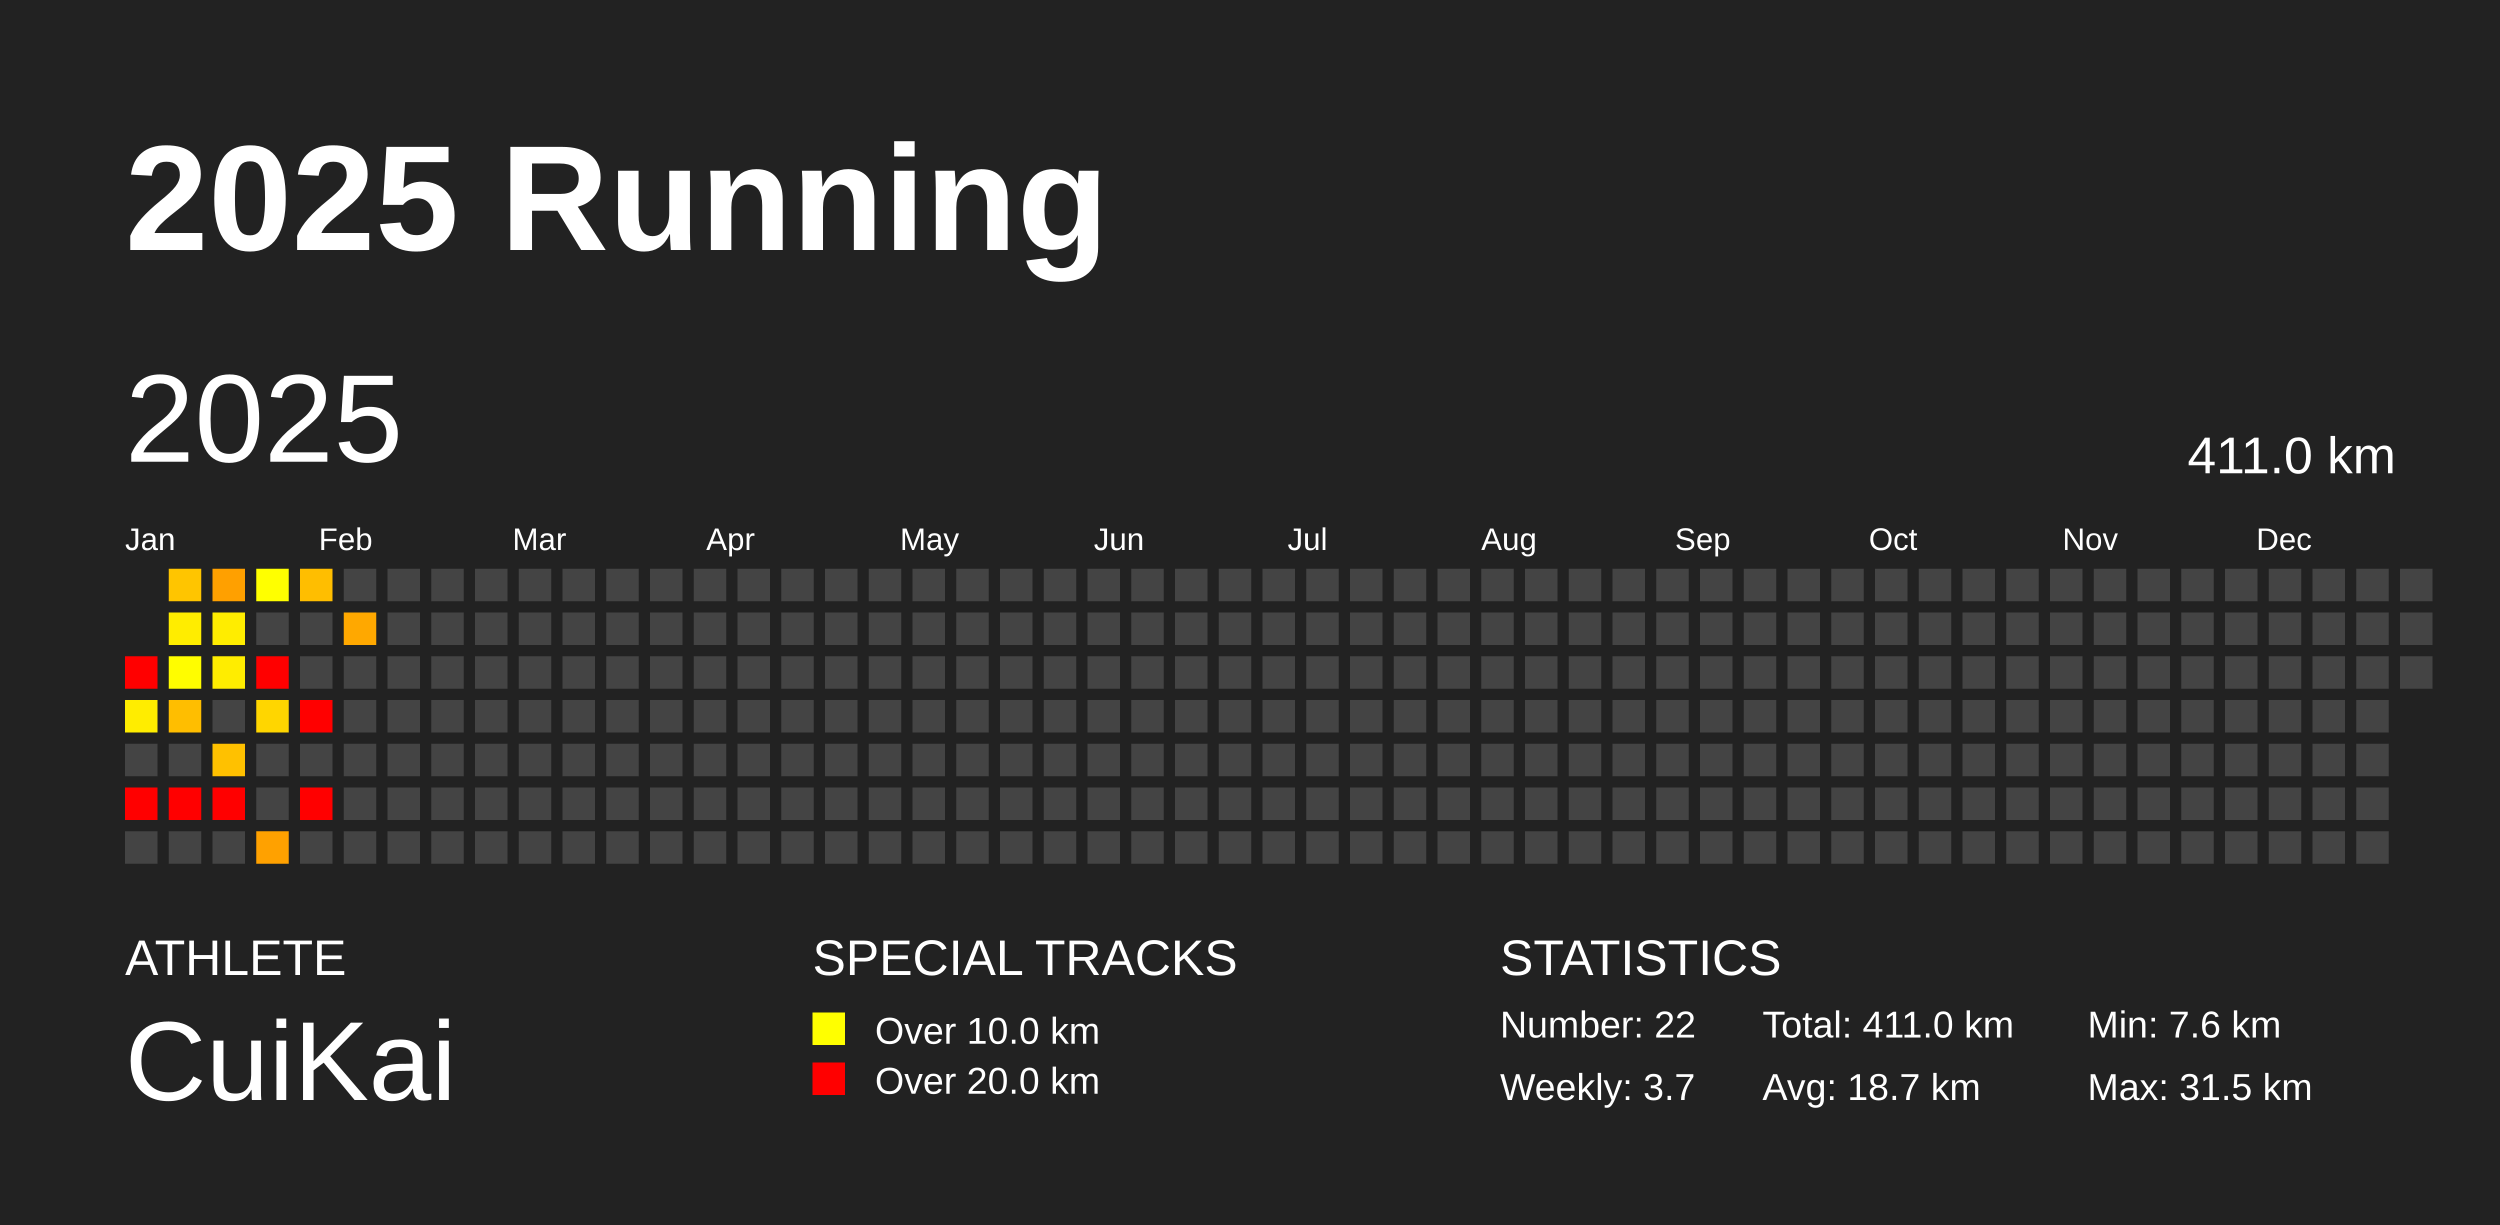
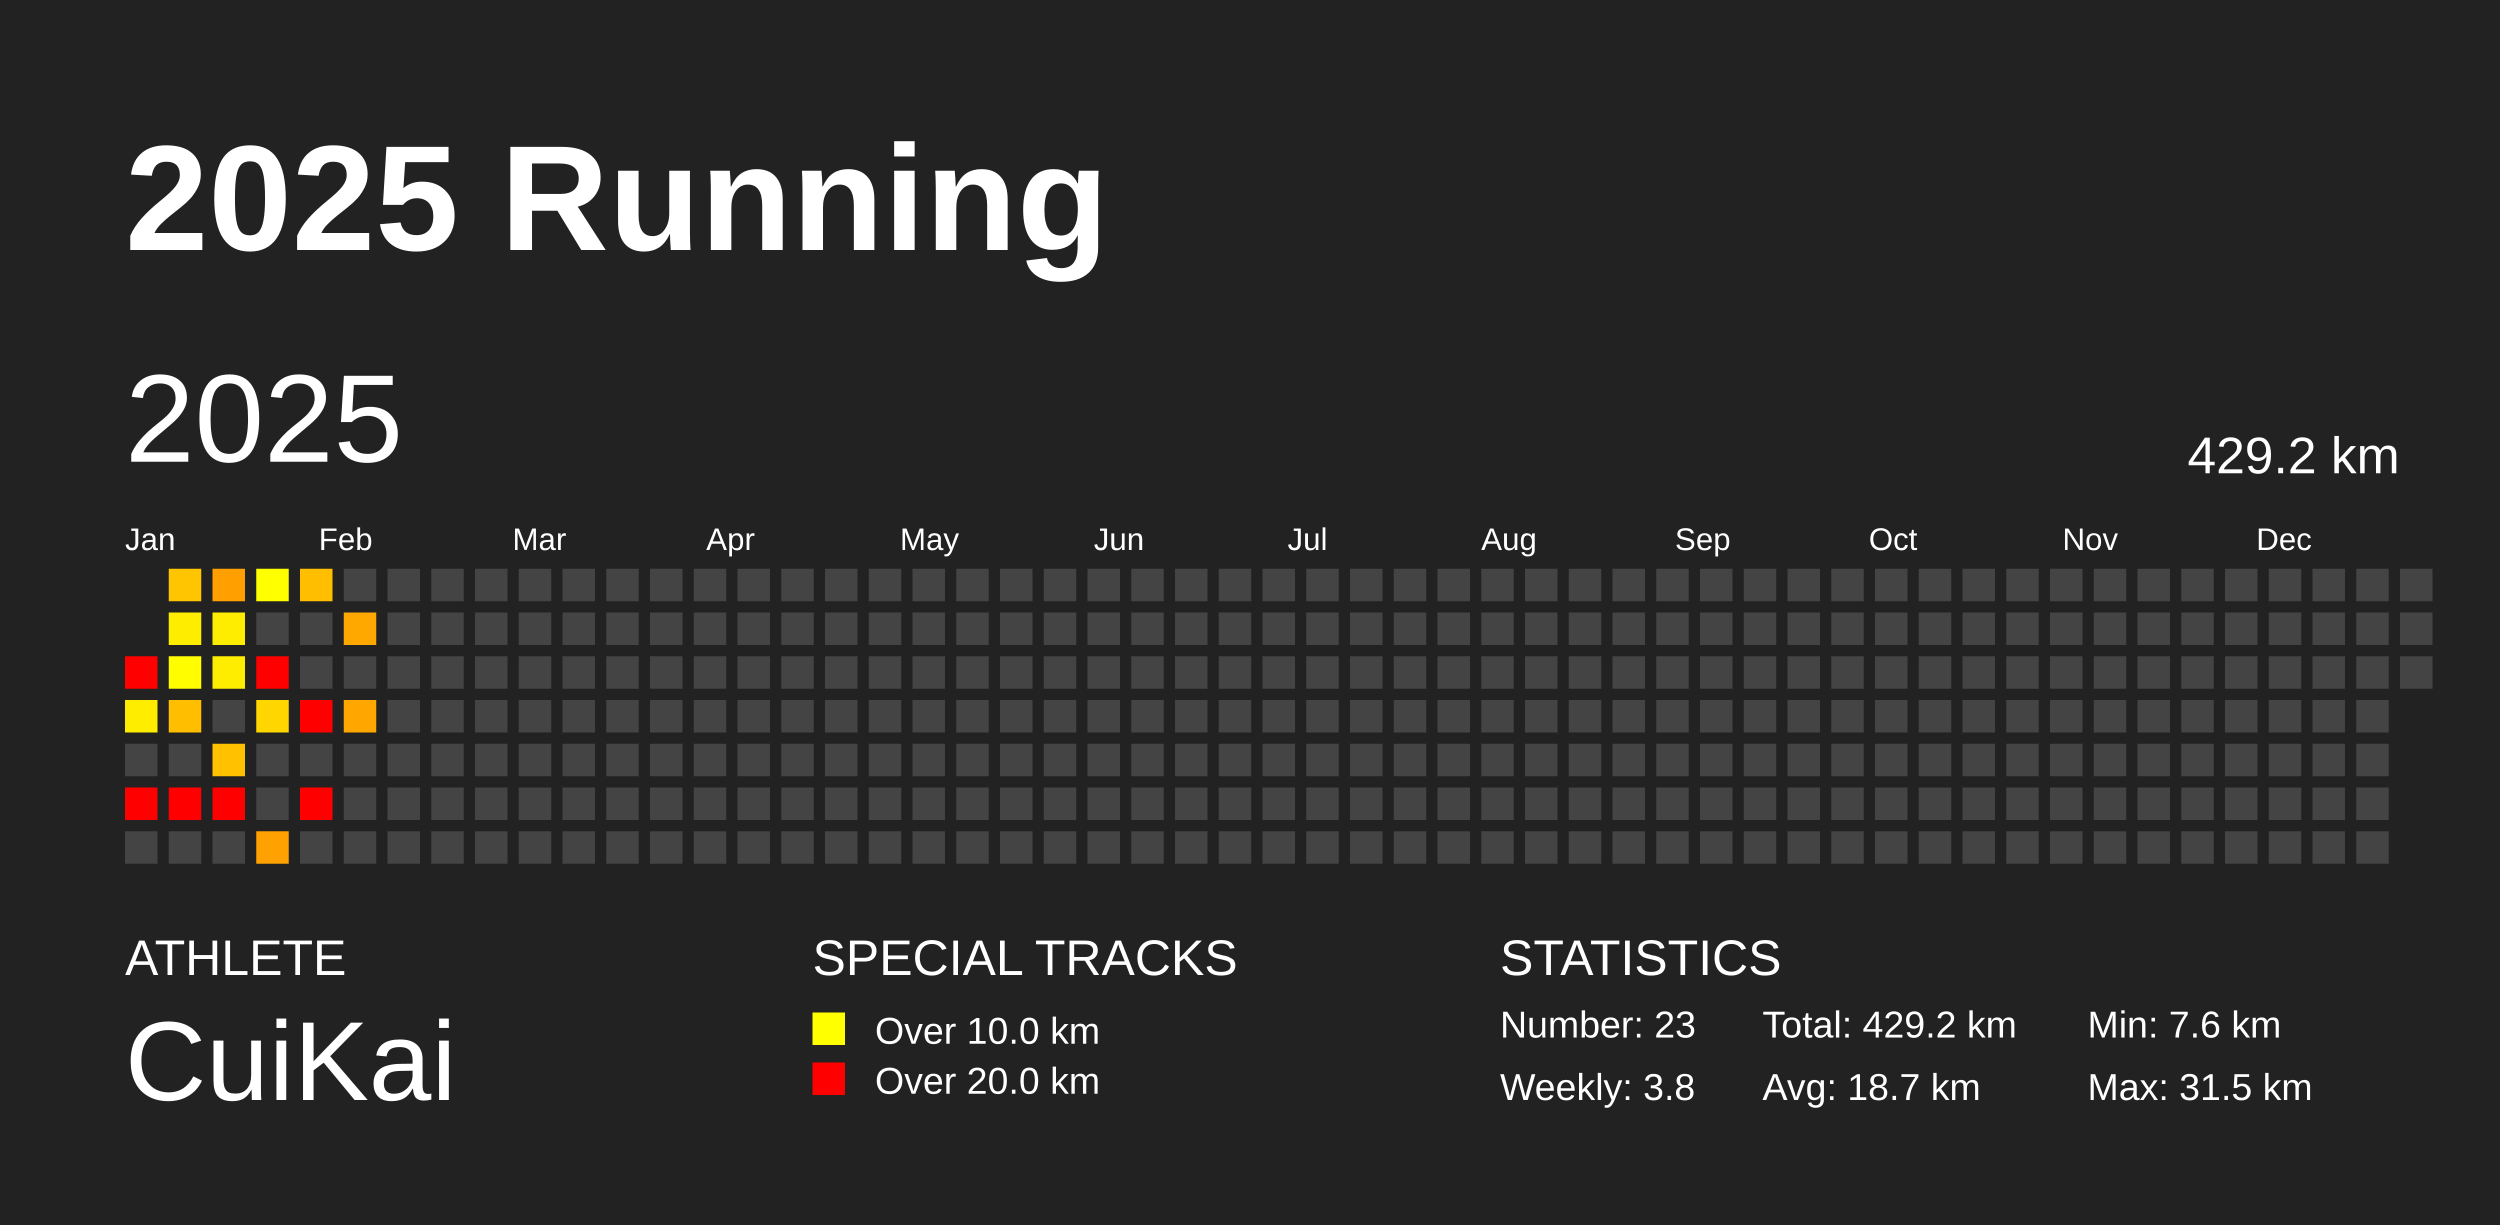
<svg xmlns="http://www.w3.org/2000/svg" baseProfile="full" height="98mm" version="1.1" viewBox="0,0,200,98" width="200mm">
  <defs />
  <rect fill="#222222" height="98" width="200" x="0" y="0" />
  <text fill="#FFFFFF" style="font-size:12px; font-family:Arial; font-weight:bold;" x="10" y="20">2025 Running</text>
  <text fill="#FFFFFF" style="font-size:4px; font-family:Arial" x="10" y="78">ATHLETE</text>
  <text fill="#FFFFFF" style="font-size:9px; font-family:Arial" x="10" y="88">CuiKai</text>
  <text fill="#FFFFFF" style="font-size:4px; font-family:Arial" x="65" y="78">SPECIAL TRACKS</text>
  <rect fill="yellow" height="2.6" width="2.6" x="65" y="81" />
  <text fill="#FFFFFF" style="font-size:3px; font-family:Arial" x="70" y="83.5">Over 10.0 km</text>
  <rect fill="red" height="2.6" width="2.6" x="65" y="85" />
  <text fill="#FFFFFF" style="font-size:3px; font-family:Arial" x="70" y="87.5">Over 20.0 km</text>
  <text fill="#FFFFFF" style="font-size:4px; font-family:Arial" x="120" y="78">STATISTICS</text>
-   <text fill="#FFFFFF" style="font-size:3px; font-family:Arial" x="120" y="83">Number: 22</text>
-   <text fill="#FFFFFF" style="font-size:3px; font-family:Arial" x="120" y="88">Weekly: 3.7</text>
-   <text fill="#FFFFFF" style="font-size:3px; font-family:Arial" x="141" y="83">Total: 411.0 km</text>
+   <text fill="#FFFFFF" style="font-size:3px; font-family:Arial" x="120" y="83">Number: 23</text>
+   <text fill="#FFFFFF" style="font-size:3px; font-family:Arial" x="120" y="88">Weekly: 3.8</text>
+   <text fill="#FFFFFF" style="font-size:3px; font-family:Arial" x="141" y="83">Total: 429.2 km</text>
  <text fill="#FFFFFF" style="font-size:3px; font-family:Arial" x="141" y="88">Avg: 18.7 km</text>
  <text fill="#FFFFFF" style="font-size:3px; font-family:Arial" x="167" y="83">Min: 7.6 km</text>
  <text fill="#FFFFFF" style="font-size:3px; font-family:Arial" x="167" y="88">Max: 31.5 km</text>
  <text dominant-baseline="hanging" fill="#FFFFFF" style="font-size:10.0px; font-family:Arial;" x="10" y="30">2025</text>
-   <text dominant-baseline="hanging" fill="#FFFFFF" style="font-size:4.125px; font-family:Arial;" x="175" y="35">411.0 km</text>
+   <text dominant-baseline="hanging" fill="#FFFFFF" style="font-size:4.125px; font-family:Arial;" x="175" y="35">429.2 km</text>
  <text fill="#FFFFFF" style="font-size:2.5px; font-family:Arial" x="10.0" y="44">Jan</text>
  <text fill="#FFFFFF" style="font-size:2.5px; font-family:Arial" x="25.5" y="44">Feb</text>
  <text fill="#FFFFFF" style="font-size:2.5px; font-family:Arial" x="41.0" y="44">Mar</text>
  <text fill="#FFFFFF" style="font-size:2.5px; font-family:Arial" x="56.5" y="44">Apr</text>
  <text fill="#FFFFFF" style="font-size:2.5px; font-family:Arial" x="72.0" y="44">May</text>
  <text fill="#FFFFFF" style="font-size:2.5px; font-family:Arial" x="87.5" y="44">Jun</text>
  <text fill="#FFFFFF" style="font-size:2.5px; font-family:Arial" x="103.0" y="44">Jul</text>
  <text fill="#FFFFFF" style="font-size:2.5px; font-family:Arial" x="118.5" y="44">Aug</text>
  <text fill="#FFFFFF" style="font-size:2.5px; font-family:Arial" x="134.0" y="44">Sep</text>
  <text fill="#FFFFFF" style="font-size:2.5px; font-family:Arial" x="149.5" y="44">Oct</text>
  <text fill="#FFFFFF" style="font-size:2.5px; font-family:Arial" x="165.0" y="44">Nov</text>
  <text fill="#FFFFFF" style="font-size:2.5px; font-family:Arial" x="180.5" y="44">Dec</text>
  <rect fill="red" height="2.6" width="2.6" x="10.0" y="52.5" />
  <rect fill="#ffed00" height="2.6" width="2.6" x="10.0" y="56.0" />
  <rect fill="#444444" height="2.6" width="2.6" x="10.0" y="59.5" />
  <rect fill="red" height="2.6" width="2.6" x="10.0" y="63.0" />
  <rect fill="#444444" height="2.6" width="2.6" x="10.0" y="66.5" />
  <rect fill="#ffc500" height="2.6" width="2.6" x="13.5" y="45.5" />
  <rect fill="#ffed00" height="2.6" width="2.6" x="13.5" y="49.0" />
  <rect fill="#fffd00" height="2.6" width="2.6" x="13.5" y="52.5" />
  <rect fill="#ffbe00" height="2.6" width="2.6" x="13.5" y="56.0" />
  <rect fill="#444444" height="2.6" width="2.6" x="13.5" y="59.5" />
  <rect fill="red" height="2.6" width="2.6" x="13.5" y="63.0" />
  <rect fill="#444444" height="2.6" width="2.6" x="13.5" y="66.5" />
  <rect fill="#ffa000" height="2.6" width="2.6" x="17.0" y="45.5" />
  <rect fill="#ffed00" height="2.6" width="2.6" x="17.0" y="49.0" />
  <rect fill="#ffed00" height="2.6" width="2.6" x="17.0" y="52.5" />
  <rect fill="#444444" height="2.6" width="2.6" x="17.0" y="56.0" />
  <rect fill="#ffc100" height="2.6" width="2.6" x="17.0" y="59.5" />
  <rect fill="red" height="2.6" width="2.6" x="17.0" y="63.0" />
  <rect fill="#444444" height="2.6" width="2.6" x="17.0" y="66.5" />
  <rect fill="#ffff00" height="2.6" width="2.6" x="20.5" y="45.5" />
  <rect fill="#444444" height="2.6" width="2.6" x="20.5" y="49.0" />
  <rect fill="red" height="2.6" width="2.6" x="20.5" y="52.5" />
  <rect fill="#ffd600" height="2.6" width="2.6" x="20.5" y="56.0" />
  <rect fill="#444444" height="2.6" width="2.6" x="20.5" y="59.5" />
  <rect fill="#444444" height="2.6" width="2.6" x="20.5" y="63.0" />
  <rect fill="#ffa100" height="2.6" width="2.6" x="20.5" y="66.5" />
  <rect fill="#ffbe00" height="2.6" width="2.6" x="24.0" y="45.5" />
  <rect fill="#444444" height="2.6" width="2.6" x="24.0" y="49.0" />
  <rect fill="#444444" height="2.6" width="2.6" x="24.0" y="52.5" />
  <rect fill="red" height="2.6" width="2.6" x="24.0" y="56.0" />
  <rect fill="#444444" height="2.6" width="2.6" x="24.0" y="59.5" />
  <rect fill="red" height="2.6" width="2.6" x="24.0" y="63.0" />
  <rect fill="#444444" height="2.6" width="2.6" x="24.0" y="66.5" />
  <rect fill="#444444" height="2.6" width="2.6" x="27.5" y="45.5" />
  <rect fill="#ffa800" height="2.6" width="2.6" x="27.5" y="49.0" />
  <rect fill="#444444" height="2.6" width="2.6" x="27.5" y="52.5" />
-   <rect fill="#444444" height="2.6" width="2.6" x="27.5" y="56.0" />
+   <rect fill="#ffa600" height="2.6" width="2.6" x="27.5" y="56.0" />
  <rect fill="#444444" height="2.6" width="2.6" x="27.5" y="59.5" />
  <rect fill="#444444" height="2.6" width="2.6" x="27.5" y="63.0" />
  <rect fill="#444444" height="2.6" width="2.6" x="27.5" y="66.5" />
  <rect fill="#444444" height="2.6" width="2.6" x="31.0" y="45.5" />
  <rect fill="#444444" height="2.6" width="2.6" x="31.0" y="49.0" />
  <rect fill="#444444" height="2.6" width="2.6" x="31.0" y="52.5" />
  <rect fill="#444444" height="2.6" width="2.6" x="31.0" y="56.0" />
  <rect fill="#444444" height="2.6" width="2.6" x="31.0" y="59.5" />
  <rect fill="#444444" height="2.6" width="2.6" x="31.0" y="63.0" />
  <rect fill="#444444" height="2.6" width="2.6" x="31.0" y="66.5" />
  <rect fill="#444444" height="2.6" width="2.6" x="34.5" y="45.5" />
  <rect fill="#444444" height="2.6" width="2.6" x="34.5" y="49.0" />
  <rect fill="#444444" height="2.6" width="2.6" x="34.5" y="52.5" />
  <rect fill="#444444" height="2.6" width="2.6" x="34.5" y="56.0" />
  <rect fill="#444444" height="2.6" width="2.6" x="34.5" y="59.5" />
  <rect fill="#444444" height="2.6" width="2.6" x="34.5" y="63.0" />
  <rect fill="#444444" height="2.6" width="2.6" x="34.5" y="66.5" />
  <rect fill="#444444" height="2.6" width="2.6" x="38.0" y="45.5" />
  <rect fill="#444444" height="2.6" width="2.6" x="38.0" y="49.0" />
  <rect fill="#444444" height="2.6" width="2.6" x="38.0" y="52.5" />
  <rect fill="#444444" height="2.6" width="2.6" x="38.0" y="56.0" />
  <rect fill="#444444" height="2.6" width="2.6" x="38.0" y="59.5" />
  <rect fill="#444444" height="2.6" width="2.6" x="38.0" y="63.0" />
  <rect fill="#444444" height="2.6" width="2.6" x="38.0" y="66.5" />
  <rect fill="#444444" height="2.6" width="2.6" x="41.5" y="45.5" />
  <rect fill="#444444" height="2.6" width="2.6" x="41.5" y="49.0" />
  <rect fill="#444444" height="2.6" width="2.6" x="41.5" y="52.5" />
  <rect fill="#444444" height="2.6" width="2.6" x="41.5" y="56.0" />
  <rect fill="#444444" height="2.6" width="2.6" x="41.5" y="59.5" />
  <rect fill="#444444" height="2.6" width="2.6" x="41.5" y="63.0" />
  <rect fill="#444444" height="2.6" width="2.6" x="41.5" y="66.5" />
  <rect fill="#444444" height="2.6" width="2.6" x="45.0" y="45.5" />
  <rect fill="#444444" height="2.6" width="2.6" x="45.0" y="49.0" />
  <rect fill="#444444" height="2.6" width="2.6" x="45.0" y="52.5" />
  <rect fill="#444444" height="2.6" width="2.6" x="45.0" y="56.0" />
  <rect fill="#444444" height="2.6" width="2.6" x="45.0" y="59.5" />
  <rect fill="#444444" height="2.6" width="2.6" x="45.0" y="63.0" />
  <rect fill="#444444" height="2.6" width="2.6" x="45.0" y="66.5" />
  <rect fill="#444444" height="2.6" width="2.6" x="48.5" y="45.5" />
  <rect fill="#444444" height="2.6" width="2.6" x="48.5" y="49.0" />
  <rect fill="#444444" height="2.6" width="2.6" x="48.5" y="52.5" />
  <rect fill="#444444" height="2.6" width="2.6" x="48.5" y="56.0" />
  <rect fill="#444444" height="2.6" width="2.6" x="48.5" y="59.5" />
  <rect fill="#444444" height="2.6" width="2.6" x="48.5" y="63.0" />
  <rect fill="#444444" height="2.6" width="2.6" x="48.5" y="66.5" />
  <rect fill="#444444" height="2.6" width="2.6" x="52.0" y="45.5" />
  <rect fill="#444444" height="2.6" width="2.6" x="52.0" y="49.0" />
  <rect fill="#444444" height="2.6" width="2.6" x="52.0" y="52.5" />
  <rect fill="#444444" height="2.6" width="2.6" x="52.0" y="56.0" />
  <rect fill="#444444" height="2.6" width="2.6" x="52.0" y="59.5" />
  <rect fill="#444444" height="2.6" width="2.6" x="52.0" y="63.0" />
  <rect fill="#444444" height="2.6" width="2.6" x="52.0" y="66.5" />
  <rect fill="#444444" height="2.6" width="2.6" x="55.5" y="45.5" />
  <rect fill="#444444" height="2.6" width="2.6" x="55.5" y="49.0" />
  <rect fill="#444444" height="2.6" width="2.6" x="55.5" y="52.5" />
  <rect fill="#444444" height="2.6" width="2.6" x="55.5" y="56.0" />
  <rect fill="#444444" height="2.6" width="2.6" x="55.5" y="59.5" />
  <rect fill="#444444" height="2.6" width="2.6" x="55.5" y="63.0" />
  <rect fill="#444444" height="2.6" width="2.6" x="55.5" y="66.5" />
  <rect fill="#444444" height="2.6" width="2.6" x="59.0" y="45.5" />
  <rect fill="#444444" height="2.6" width="2.6" x="59.0" y="49.0" />
  <rect fill="#444444" height="2.6" width="2.6" x="59.0" y="52.5" />
  <rect fill="#444444" height="2.6" width="2.6" x="59.0" y="56.0" />
  <rect fill="#444444" height="2.6" width="2.6" x="59.0" y="59.5" />
  <rect fill="#444444" height="2.6" width="2.6" x="59.0" y="63.0" />
  <rect fill="#444444" height="2.6" width="2.6" x="59.0" y="66.5" />
  <rect fill="#444444" height="2.6" width="2.6" x="62.5" y="45.5" />
  <rect fill="#444444" height="2.6" width="2.6" x="62.5" y="49.0" />
  <rect fill="#444444" height="2.6" width="2.6" x="62.5" y="52.5" />
  <rect fill="#444444" height="2.6" width="2.6" x="62.5" y="56.0" />
  <rect fill="#444444" height="2.6" width="2.6" x="62.5" y="59.5" />
  <rect fill="#444444" height="2.6" width="2.6" x="62.5" y="63.0" />
  <rect fill="#444444" height="2.6" width="2.6" x="62.5" y="66.5" />
  <rect fill="#444444" height="2.6" width="2.6" x="66.0" y="45.5" />
  <rect fill="#444444" height="2.6" width="2.6" x="66.0" y="49.0" />
  <rect fill="#444444" height="2.6" width="2.6" x="66.0" y="52.5" />
  <rect fill="#444444" height="2.6" width="2.6" x="66.0" y="56.0" />
  <rect fill="#444444" height="2.6" width="2.6" x="66.0" y="59.5" />
  <rect fill="#444444" height="2.6" width="2.6" x="66.0" y="63.0" />
  <rect fill="#444444" height="2.6" width="2.6" x="66.0" y="66.5" />
  <rect fill="#444444" height="2.6" width="2.6" x="69.5" y="45.5" />
  <rect fill="#444444" height="2.6" width="2.6" x="69.5" y="49.0" />
  <rect fill="#444444" height="2.6" width="2.6" x="69.5" y="52.5" />
  <rect fill="#444444" height="2.6" width="2.6" x="69.5" y="56.0" />
  <rect fill="#444444" height="2.6" width="2.6" x="69.5" y="59.5" />
  <rect fill="#444444" height="2.6" width="2.6" x="69.5" y="63.0" />
  <rect fill="#444444" height="2.6" width="2.6" x="69.5" y="66.5" />
  <rect fill="#444444" height="2.6" width="2.6" x="73.0" y="45.5" />
  <rect fill="#444444" height="2.6" width="2.6" x="73.0" y="49.0" />
  <rect fill="#444444" height="2.6" width="2.6" x="73.0" y="52.5" />
  <rect fill="#444444" height="2.6" width="2.6" x="73.0" y="56.0" />
  <rect fill="#444444" height="2.6" width="2.6" x="73.0" y="59.5" />
  <rect fill="#444444" height="2.6" width="2.6" x="73.0" y="63.0" />
  <rect fill="#444444" height="2.6" width="2.6" x="73.0" y="66.5" />
  <rect fill="#444444" height="2.6" width="2.6" x="76.5" y="45.5" />
  <rect fill="#444444" height="2.6" width="2.6" x="76.5" y="49.0" />
  <rect fill="#444444" height="2.6" width="2.6" x="76.5" y="52.5" />
  <rect fill="#444444" height="2.6" width="2.6" x="76.5" y="56.0" />
  <rect fill="#444444" height="2.6" width="2.6" x="76.5" y="59.5" />
  <rect fill="#444444" height="2.6" width="2.6" x="76.5" y="63.0" />
  <rect fill="#444444" height="2.6" width="2.6" x="76.5" y="66.5" />
  <rect fill="#444444" height="2.6" width="2.6" x="80.0" y="45.5" />
  <rect fill="#444444" height="2.6" width="2.6" x="80.0" y="49.0" />
  <rect fill="#444444" height="2.6" width="2.6" x="80.0" y="52.5" />
  <rect fill="#444444" height="2.6" width="2.6" x="80.0" y="56.0" />
  <rect fill="#444444" height="2.6" width="2.6" x="80.0" y="59.5" />
  <rect fill="#444444" height="2.6" width="2.6" x="80.0" y="63.0" />
  <rect fill="#444444" height="2.6" width="2.6" x="80.0" y="66.5" />
  <rect fill="#444444" height="2.6" width="2.6" x="83.5" y="45.5" />
  <rect fill="#444444" height="2.6" width="2.6" x="83.5" y="49.0" />
  <rect fill="#444444" height="2.6" width="2.6" x="83.5" y="52.5" />
  <rect fill="#444444" height="2.6" width="2.6" x="83.5" y="56.0" />
  <rect fill="#444444" height="2.6" width="2.6" x="83.5" y="59.5" />
  <rect fill="#444444" height="2.6" width="2.6" x="83.5" y="63.0" />
  <rect fill="#444444" height="2.6" width="2.6" x="83.5" y="66.5" />
  <rect fill="#444444" height="2.6" width="2.6" x="87.0" y="45.5" />
  <rect fill="#444444" height="2.6" width="2.6" x="87.0" y="49.0" />
  <rect fill="#444444" height="2.6" width="2.6" x="87.0" y="52.5" />
  <rect fill="#444444" height="2.6" width="2.6" x="87.0" y="56.0" />
  <rect fill="#444444" height="2.6" width="2.6" x="87.0" y="59.5" />
  <rect fill="#444444" height="2.6" width="2.6" x="87.0" y="63.0" />
  <rect fill="#444444" height="2.6" width="2.6" x="87.0" y="66.5" />
  <rect fill="#444444" height="2.6" width="2.6" x="90.5" y="45.5" />
  <rect fill="#444444" height="2.6" width="2.6" x="90.5" y="49.0" />
  <rect fill="#444444" height="2.6" width="2.6" x="90.5" y="52.5" />
  <rect fill="#444444" height="2.6" width="2.6" x="90.5" y="56.0" />
  <rect fill="#444444" height="2.6" width="2.6" x="90.5" y="59.5" />
  <rect fill="#444444" height="2.6" width="2.6" x="90.5" y="63.0" />
  <rect fill="#444444" height="2.6" width="2.6" x="90.5" y="66.5" />
  <rect fill="#444444" height="2.6" width="2.6" x="94.0" y="45.5" />
  <rect fill="#444444" height="2.6" width="2.6" x="94.0" y="49.0" />
  <rect fill="#444444" height="2.6" width="2.6" x="94.0" y="52.5" />
  <rect fill="#444444" height="2.6" width="2.6" x="94.0" y="56.0" />
  <rect fill="#444444" height="2.6" width="2.6" x="94.0" y="59.5" />
  <rect fill="#444444" height="2.6" width="2.6" x="94.0" y="63.0" />
  <rect fill="#444444" height="2.6" width="2.6" x="94.0" y="66.5" />
  <rect fill="#444444" height="2.6" width="2.6" x="97.5" y="45.5" />
  <rect fill="#444444" height="2.6" width="2.6" x="97.5" y="49.0" />
  <rect fill="#444444" height="2.6" width="2.6" x="97.5" y="52.5" />
  <rect fill="#444444" height="2.6" width="2.6" x="97.5" y="56.0" />
  <rect fill="#444444" height="2.6" width="2.6" x="97.5" y="59.5" />
  <rect fill="#444444" height="2.6" width="2.6" x="97.5" y="63.0" />
  <rect fill="#444444" height="2.6" width="2.6" x="97.5" y="66.5" />
  <rect fill="#444444" height="2.6" width="2.6" x="101.0" y="45.5" />
  <rect fill="#444444" height="2.6" width="2.6" x="101.0" y="49.0" />
  <rect fill="#444444" height="2.6" width="2.6" x="101.0" y="52.5" />
  <rect fill="#444444" height="2.6" width="2.6" x="101.0" y="56.0" />
  <rect fill="#444444" height="2.6" width="2.6" x="101.0" y="59.5" />
  <rect fill="#444444" height="2.6" width="2.6" x="101.0" y="63.0" />
  <rect fill="#444444" height="2.6" width="2.6" x="101.0" y="66.5" />
  <rect fill="#444444" height="2.6" width="2.6" x="104.5" y="45.5" />
  <rect fill="#444444" height="2.6" width="2.6" x="104.5" y="49.0" />
  <rect fill="#444444" height="2.6" width="2.6" x="104.5" y="52.5" />
  <rect fill="#444444" height="2.6" width="2.6" x="104.5" y="56.0" />
  <rect fill="#444444" height="2.6" width="2.6" x="104.5" y="59.5" />
  <rect fill="#444444" height="2.6" width="2.6" x="104.5" y="63.0" />
  <rect fill="#444444" height="2.6" width="2.6" x="104.5" y="66.5" />
  <rect fill="#444444" height="2.6" width="2.6" x="108.0" y="45.5" />
  <rect fill="#444444" height="2.6" width="2.6" x="108.0" y="49.0" />
  <rect fill="#444444" height="2.6" width="2.6" x="108.0" y="52.5" />
  <rect fill="#444444" height="2.6" width="2.6" x="108.0" y="56.0" />
  <rect fill="#444444" height="2.6" width="2.6" x="108.0" y="59.5" />
  <rect fill="#444444" height="2.6" width="2.6" x="108.0" y="63.0" />
  <rect fill="#444444" height="2.6" width="2.6" x="108.0" y="66.5" />
  <rect fill="#444444" height="2.6" width="2.6" x="111.5" y="45.5" />
  <rect fill="#444444" height="2.6" width="2.6" x="111.5" y="49.0" />
  <rect fill="#444444" height="2.6" width="2.6" x="111.5" y="52.5" />
  <rect fill="#444444" height="2.6" width="2.6" x="111.5" y="56.0" />
  <rect fill="#444444" height="2.6" width="2.6" x="111.5" y="59.5" />
  <rect fill="#444444" height="2.6" width="2.6" x="111.5" y="63.0" />
  <rect fill="#444444" height="2.6" width="2.6" x="111.5" y="66.5" />
  <rect fill="#444444" height="2.6" width="2.6" x="115.0" y="45.5" />
  <rect fill="#444444" height="2.6" width="2.6" x="115.0" y="49.0" />
  <rect fill="#444444" height="2.6" width="2.6" x="115.0" y="52.5" />
  <rect fill="#444444" height="2.6" width="2.6" x="115.0" y="56.0" />
  <rect fill="#444444" height="2.6" width="2.6" x="115.0" y="59.5" />
  <rect fill="#444444" height="2.6" width="2.6" x="115.0" y="63.0" />
  <rect fill="#444444" height="2.6" width="2.6" x="115.0" y="66.5" />
  <rect fill="#444444" height="2.6" width="2.6" x="118.5" y="45.5" />
  <rect fill="#444444" height="2.6" width="2.6" x="118.5" y="49.0" />
  <rect fill="#444444" height="2.6" width="2.6" x="118.5" y="52.5" />
  <rect fill="#444444" height="2.6" width="2.6" x="118.5" y="56.0" />
  <rect fill="#444444" height="2.6" width="2.6" x="118.5" y="59.5" />
  <rect fill="#444444" height="2.6" width="2.6" x="118.5" y="63.0" />
  <rect fill="#444444" height="2.6" width="2.6" x="118.5" y="66.5" />
  <rect fill="#444444" height="2.6" width="2.6" x="122.0" y="45.5" />
  <rect fill="#444444" height="2.6" width="2.6" x="122.0" y="49.0" />
  <rect fill="#444444" height="2.6" width="2.6" x="122.0" y="52.5" />
  <rect fill="#444444" height="2.6" width="2.6" x="122.0" y="56.0" />
  <rect fill="#444444" height="2.6" width="2.6" x="122.0" y="59.5" />
  <rect fill="#444444" height="2.6" width="2.6" x="122.0" y="63.0" />
  <rect fill="#444444" height="2.6" width="2.6" x="122.0" y="66.5" />
  <rect fill="#444444" height="2.6" width="2.6" x="125.5" y="45.5" />
  <rect fill="#444444" height="2.6" width="2.6" x="125.5" y="49.0" />
  <rect fill="#444444" height="2.6" width="2.6" x="125.5" y="52.5" />
  <rect fill="#444444" height="2.6" width="2.6" x="125.5" y="56.0" />
  <rect fill="#444444" height="2.6" width="2.6" x="125.5" y="59.5" />
  <rect fill="#444444" height="2.6" width="2.6" x="125.5" y="63.0" />
  <rect fill="#444444" height="2.6" width="2.6" x="125.5" y="66.5" />
  <rect fill="#444444" height="2.6" width="2.6" x="129.0" y="45.5" />
  <rect fill="#444444" height="2.6" width="2.6" x="129.0" y="49.0" />
  <rect fill="#444444" height="2.6" width="2.6" x="129.0" y="52.5" />
  <rect fill="#444444" height="2.6" width="2.6" x="129.0" y="56.0" />
  <rect fill="#444444" height="2.6" width="2.6" x="129.0" y="59.5" />
  <rect fill="#444444" height="2.6" width="2.6" x="129.0" y="63.0" />
  <rect fill="#444444" height="2.6" width="2.6" x="129.0" y="66.5" />
  <rect fill="#444444" height="2.6" width="2.6" x="132.5" y="45.5" />
  <rect fill="#444444" height="2.6" width="2.6" x="132.5" y="49.0" />
  <rect fill="#444444" height="2.6" width="2.6" x="132.5" y="52.5" />
  <rect fill="#444444" height="2.6" width="2.6" x="132.5" y="56.0" />
  <rect fill="#444444" height="2.6" width="2.6" x="132.5" y="59.5" />
  <rect fill="#444444" height="2.6" width="2.6" x="132.5" y="63.0" />
  <rect fill="#444444" height="2.6" width="2.6" x="132.5" y="66.5" />
  <rect fill="#444444" height="2.6" width="2.6" x="136.0" y="45.5" />
  <rect fill="#444444" height="2.6" width="2.6" x="136.0" y="49.0" />
  <rect fill="#444444" height="2.6" width="2.6" x="136.0" y="52.5" />
  <rect fill="#444444" height="2.6" width="2.6" x="136.0" y="56.0" />
  <rect fill="#444444" height="2.6" width="2.6" x="136.0" y="59.5" />
  <rect fill="#444444" height="2.6" width="2.6" x="136.0" y="63.0" />
  <rect fill="#444444" height="2.6" width="2.6" x="136.0" y="66.5" />
  <rect fill="#444444" height="2.6" width="2.6" x="139.5" y="45.5" />
  <rect fill="#444444" height="2.6" width="2.6" x="139.5" y="49.0" />
  <rect fill="#444444" height="2.6" width="2.6" x="139.5" y="52.5" />
  <rect fill="#444444" height="2.6" width="2.6" x="139.5" y="56.0" />
  <rect fill="#444444" height="2.6" width="2.6" x="139.5" y="59.5" />
  <rect fill="#444444" height="2.6" width="2.6" x="139.5" y="63.0" />
  <rect fill="#444444" height="2.6" width="2.6" x="139.5" y="66.5" />
  <rect fill="#444444" height="2.6" width="2.6" x="143.0" y="45.5" />
  <rect fill="#444444" height="2.6" width="2.6" x="143.0" y="49.0" />
  <rect fill="#444444" height="2.6" width="2.6" x="143.0" y="52.5" />
  <rect fill="#444444" height="2.6" width="2.6" x="143.0" y="56.0" />
  <rect fill="#444444" height="2.6" width="2.6" x="143.0" y="59.5" />
  <rect fill="#444444" height="2.6" width="2.6" x="143.0" y="63.0" />
  <rect fill="#444444" height="2.6" width="2.6" x="143.0" y="66.5" />
  <rect fill="#444444" height="2.6" width="2.6" x="146.5" y="45.5" />
  <rect fill="#444444" height="2.6" width="2.6" x="146.5" y="49.0" />
  <rect fill="#444444" height="2.6" width="2.6" x="146.5" y="52.5" />
  <rect fill="#444444" height="2.6" width="2.6" x="146.5" y="56.0" />
  <rect fill="#444444" height="2.6" width="2.6" x="146.5" y="59.5" />
  <rect fill="#444444" height="2.6" width="2.6" x="146.5" y="63.0" />
  <rect fill="#444444" height="2.6" width="2.6" x="146.5" y="66.5" />
  <rect fill="#444444" height="2.6" width="2.6" x="150.0" y="45.5" />
  <rect fill="#444444" height="2.6" width="2.6" x="150.0" y="49.0" />
  <rect fill="#444444" height="2.6" width="2.6" x="150.0" y="52.5" />
  <rect fill="#444444" height="2.6" width="2.6" x="150.0" y="56.0" />
  <rect fill="#444444" height="2.6" width="2.6" x="150.0" y="59.5" />
  <rect fill="#444444" height="2.6" width="2.6" x="150.0" y="63.0" />
  <rect fill="#444444" height="2.6" width="2.6" x="150.0" y="66.5" />
  <rect fill="#444444" height="2.6" width="2.6" x="153.5" y="45.5" />
  <rect fill="#444444" height="2.6" width="2.6" x="153.5" y="49.0" />
  <rect fill="#444444" height="2.6" width="2.6" x="153.5" y="52.5" />
  <rect fill="#444444" height="2.6" width="2.6" x="153.5" y="56.0" />
  <rect fill="#444444" height="2.6" width="2.6" x="153.5" y="59.5" />
  <rect fill="#444444" height="2.6" width="2.6" x="153.5" y="63.0" />
  <rect fill="#444444" height="2.6" width="2.6" x="153.5" y="66.5" />
  <rect fill="#444444" height="2.6" width="2.6" x="157.0" y="45.5" />
  <rect fill="#444444" height="2.6" width="2.6" x="157.0" y="49.0" />
  <rect fill="#444444" height="2.6" width="2.6" x="157.0" y="52.5" />
  <rect fill="#444444" height="2.6" width="2.6" x="157.0" y="56.0" />
  <rect fill="#444444" height="2.6" width="2.6" x="157.0" y="59.5" />
  <rect fill="#444444" height="2.6" width="2.6" x="157.0" y="63.0" />
  <rect fill="#444444" height="2.6" width="2.6" x="157.0" y="66.5" />
  <rect fill="#444444" height="2.6" width="2.6" x="160.5" y="45.5" />
  <rect fill="#444444" height="2.6" width="2.6" x="160.5" y="49.0" />
  <rect fill="#444444" height="2.6" width="2.6" x="160.5" y="52.5" />
  <rect fill="#444444" height="2.6" width="2.6" x="160.5" y="56.0" />
  <rect fill="#444444" height="2.6" width="2.6" x="160.5" y="59.5" />
  <rect fill="#444444" height="2.6" width="2.6" x="160.5" y="63.0" />
  <rect fill="#444444" height="2.6" width="2.6" x="160.5" y="66.5" />
  <rect fill="#444444" height="2.6" width="2.6" x="164.0" y="45.5" />
  <rect fill="#444444" height="2.6" width="2.6" x="164.0" y="49.0" />
  <rect fill="#444444" height="2.6" width="2.6" x="164.0" y="52.5" />
  <rect fill="#444444" height="2.6" width="2.6" x="164.0" y="56.0" />
  <rect fill="#444444" height="2.6" width="2.6" x="164.0" y="59.5" />
  <rect fill="#444444" height="2.6" width="2.6" x="164.0" y="63.0" />
  <rect fill="#444444" height="2.6" width="2.6" x="164.0" y="66.5" />
  <rect fill="#444444" height="2.6" width="2.6" x="167.5" y="45.5" />
  <rect fill="#444444" height="2.6" width="2.6" x="167.5" y="49.0" />
  <rect fill="#444444" height="2.6" width="2.6" x="167.5" y="52.5" />
  <rect fill="#444444" height="2.6" width="2.6" x="167.5" y="56.0" />
  <rect fill="#444444" height="2.6" width="2.6" x="167.5" y="59.5" />
  <rect fill="#444444" height="2.6" width="2.6" x="167.5" y="63.0" />
  <rect fill="#444444" height="2.6" width="2.6" x="167.5" y="66.5" />
  <rect fill="#444444" height="2.6" width="2.6" x="171.0" y="45.5" />
  <rect fill="#444444" height="2.6" width="2.6" x="171.0" y="49.0" />
  <rect fill="#444444" height="2.6" width="2.6" x="171.0" y="52.5" />
  <rect fill="#444444" height="2.6" width="2.6" x="171.0" y="56.0" />
  <rect fill="#444444" height="2.6" width="2.6" x="171.0" y="59.5" />
  <rect fill="#444444" height="2.6" width="2.6" x="171.0" y="63.0" />
  <rect fill="#444444" height="2.6" width="2.6" x="171.0" y="66.5" />
  <rect fill="#444444" height="2.6" width="2.6" x="174.5" y="45.5" />
  <rect fill="#444444" height="2.6" width="2.6" x="174.5" y="49.0" />
  <rect fill="#444444" height="2.6" width="2.6" x="174.5" y="52.5" />
  <rect fill="#444444" height="2.6" width="2.6" x="174.5" y="56.0" />
  <rect fill="#444444" height="2.6" width="2.6" x="174.5" y="59.5" />
  <rect fill="#444444" height="2.6" width="2.6" x="174.5" y="63.0" />
  <rect fill="#444444" height="2.6" width="2.6" x="174.5" y="66.5" />
  <rect fill="#444444" height="2.6" width="2.6" x="178.0" y="45.5" />
  <rect fill="#444444" height="2.6" width="2.6" x="178.0" y="49.0" />
  <rect fill="#444444" height="2.6" width="2.6" x="178.0" y="52.5" />
  <rect fill="#444444" height="2.6" width="2.6" x="178.0" y="56.0" />
  <rect fill="#444444" height="2.6" width="2.6" x="178.0" y="59.5" />
  <rect fill="#444444" height="2.6" width="2.6" x="178.0" y="63.0" />
  <rect fill="#444444" height="2.6" width="2.6" x="178.0" y="66.5" />
  <rect fill="#444444" height="2.6" width="2.6" x="181.5" y="45.5" />
  <rect fill="#444444" height="2.6" width="2.6" x="181.5" y="49.0" />
  <rect fill="#444444" height="2.6" width="2.6" x="181.5" y="52.5" />
  <rect fill="#444444" height="2.6" width="2.6" x="181.5" y="56.0" />
  <rect fill="#444444" height="2.6" width="2.6" x="181.5" y="59.5" />
  <rect fill="#444444" height="2.6" width="2.6" x="181.5" y="63.0" />
  <rect fill="#444444" height="2.6" width="2.6" x="181.5" y="66.5" />
  <rect fill="#444444" height="2.6" width="2.6" x="185.0" y="45.5" />
  <rect fill="#444444" height="2.6" width="2.6" x="185.0" y="49.0" />
  <rect fill="#444444" height="2.6" width="2.6" x="185.0" y="52.5" />
  <rect fill="#444444" height="2.6" width="2.6" x="185.0" y="56.0" />
  <rect fill="#444444" height="2.6" width="2.6" x="185.0" y="59.5" />
  <rect fill="#444444" height="2.6" width="2.6" x="185.0" y="63.0" />
  <rect fill="#444444" height="2.6" width="2.6" x="185.0" y="66.5" />
  <rect fill="#444444" height="2.6" width="2.6" x="188.5" y="45.5" />
  <rect fill="#444444" height="2.6" width="2.6" x="188.5" y="49.0" />
  <rect fill="#444444" height="2.6" width="2.6" x="188.5" y="52.5" />
  <rect fill="#444444" height="2.6" width="2.6" x="188.5" y="56.0" />
  <rect fill="#444444" height="2.6" width="2.6" x="188.5" y="59.5" />
  <rect fill="#444444" height="2.6" width="2.6" x="188.5" y="63.0" />
  <rect fill="#444444" height="2.6" width="2.6" x="188.5" y="66.5" />
  <rect fill="#444444" height="2.6" width="2.6" x="192.0" y="45.5" />
  <rect fill="#444444" height="2.6" width="2.6" x="192.0" y="49.0" />
  <rect fill="#444444" height="2.6" width="2.6" x="192.0" y="52.5" />
</svg>
